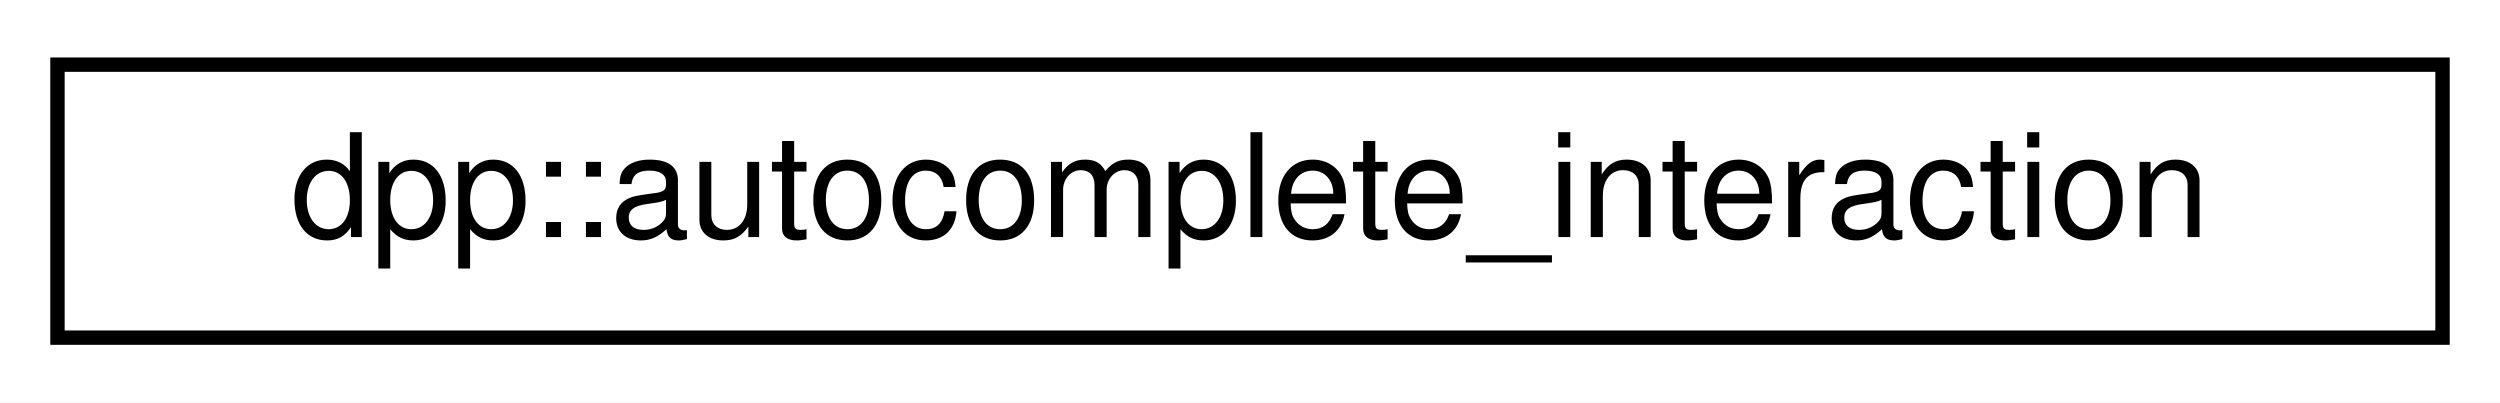
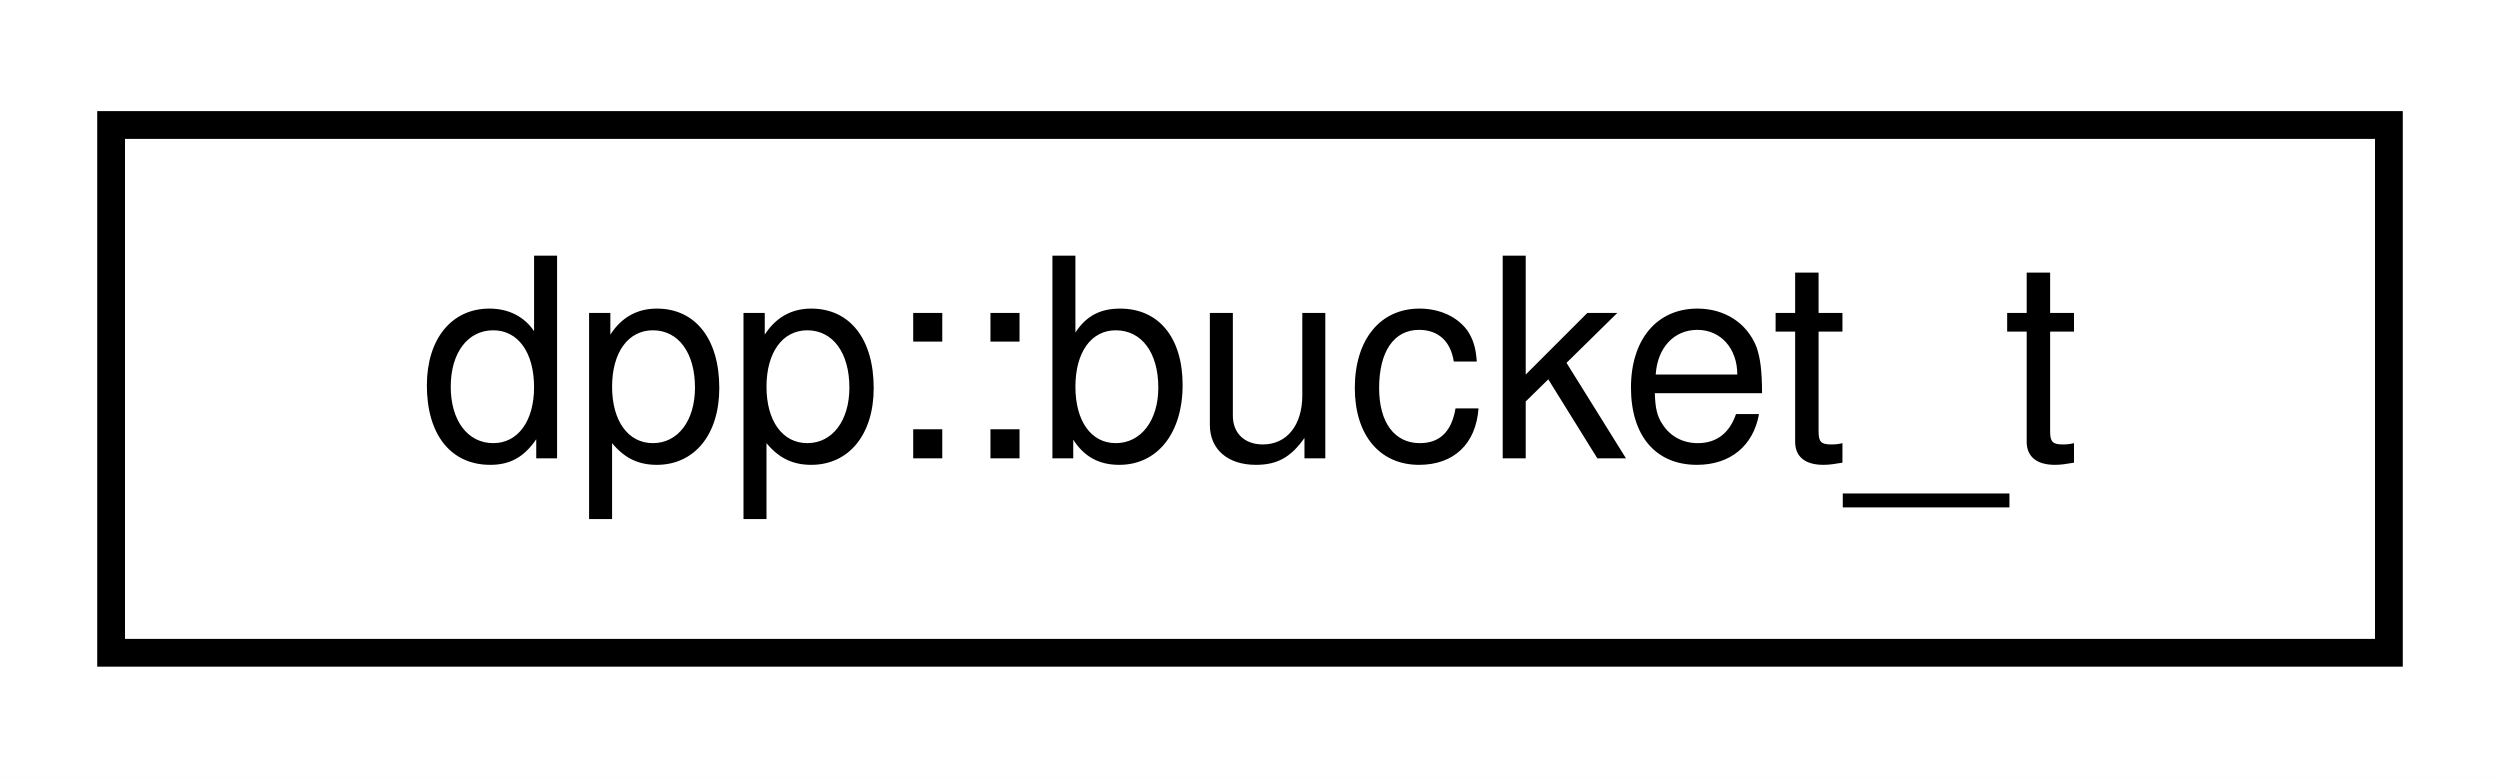
- <svg xmlns="http://www.w3.org/2000/svg" xmlns:xlink="http://www.w3.org/1999/xlink" width="174pt" height="28pt" viewBox="0.00 0.00 174.00 28.00">
+ <svg xmlns="http://www.w3.org/2000/svg" xmlns:xlink="http://www.w3.org/1999/xlink" width="90pt" height="28pt" viewBox="0.00 0.00 90.00 28.00">
  <g id="graph0" class="graph" transform="scale(1 1) rotate(0) translate(4 24)">
-     <polygon fill="white" stroke="transparent" points="-4,4 -4,-24 170,-24 170,4 -4,4" />
+     <polygon fill="white" stroke="transparent" points="-4,4 -4,-24 86,-24 86,4 -4,4" />
    <g id="node1" class="node">
      <g id="a_node1">
-         <a xlink:href="structdpp_1_1autocomplete__interaction.html" target="_top" xlink:title="An auto complete interaction.">
-           <polygon fill="white" stroke="black" points="0,-0.5 0,-19.5 166,-19.5 166,-0.5 0,-0.5" />
-           <text text-anchor="middle" x="83" y="-7.5" font-family="Helvetica,sans-Serif" font-size="10.00">dpp::autocomplete_interaction</text>
+         <a xlink:href="structdpp_1_1bucket__t.html" target="_top" xlink:title="A rate limit bucket. The library builds one of these for each endpoint.">
+           <polygon fill="white" stroke="black" points="0,-0.5 0,-19.5 82,-19.5 82,-0.5 0,-0.5" />
+           <text text-anchor="middle" x="41" y="-7.5" font-family="Helvetica,sans-Serif" font-size="10.00">dpp::bucket_t</text>
        </a>
      </g>
    </g>
  </g>
</svg>
